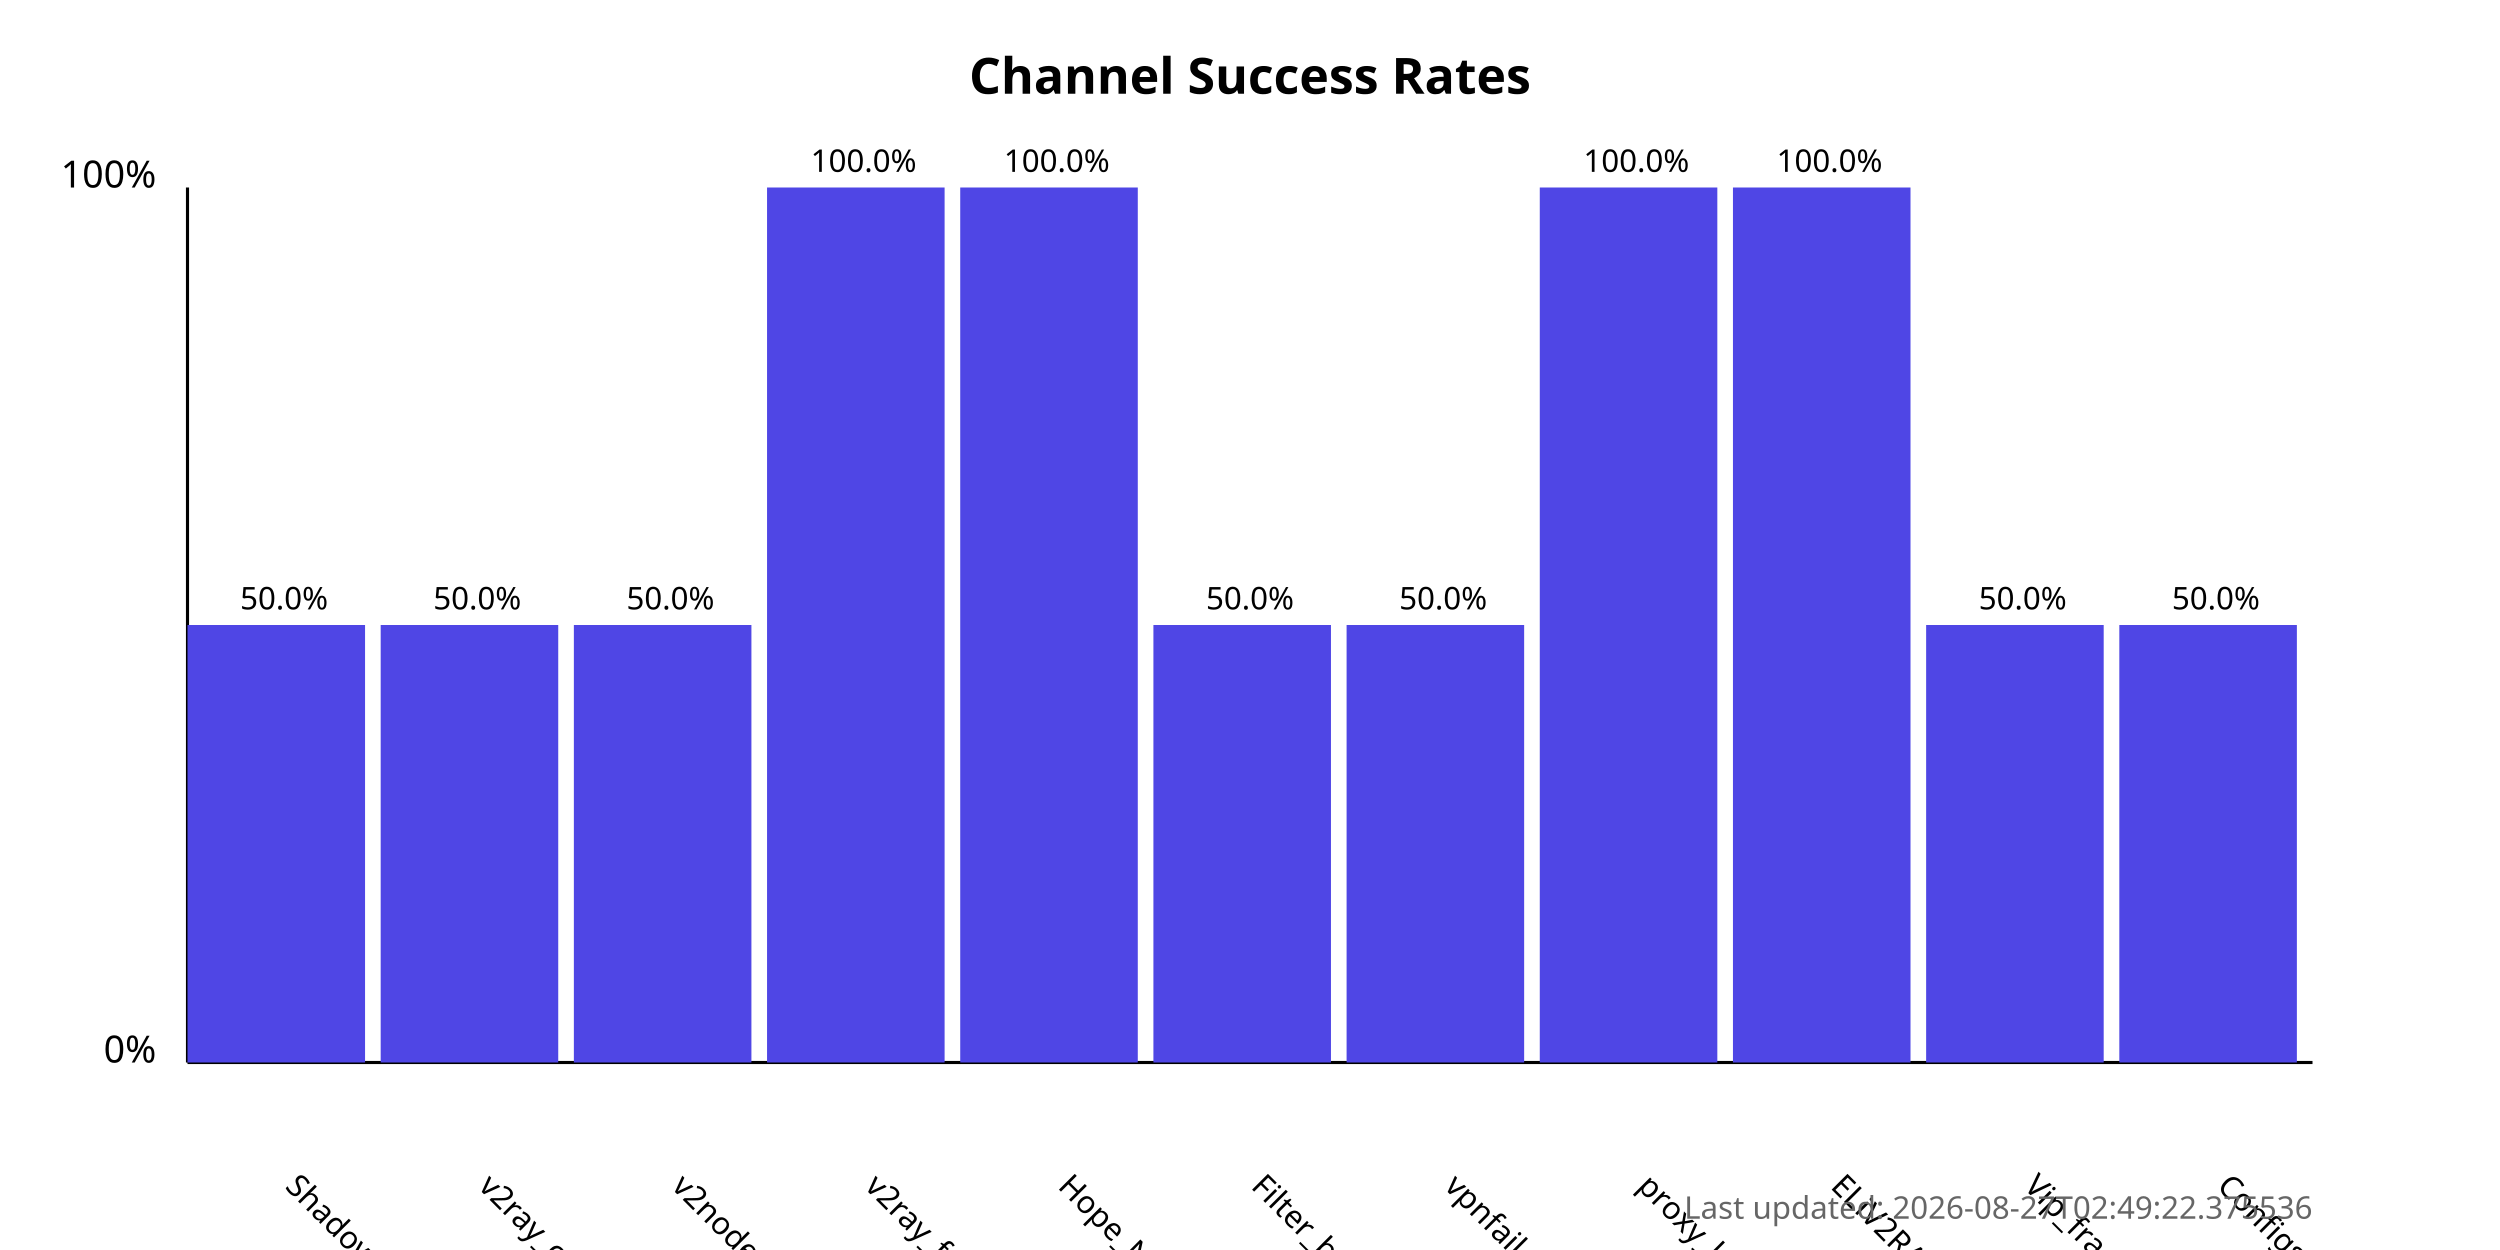
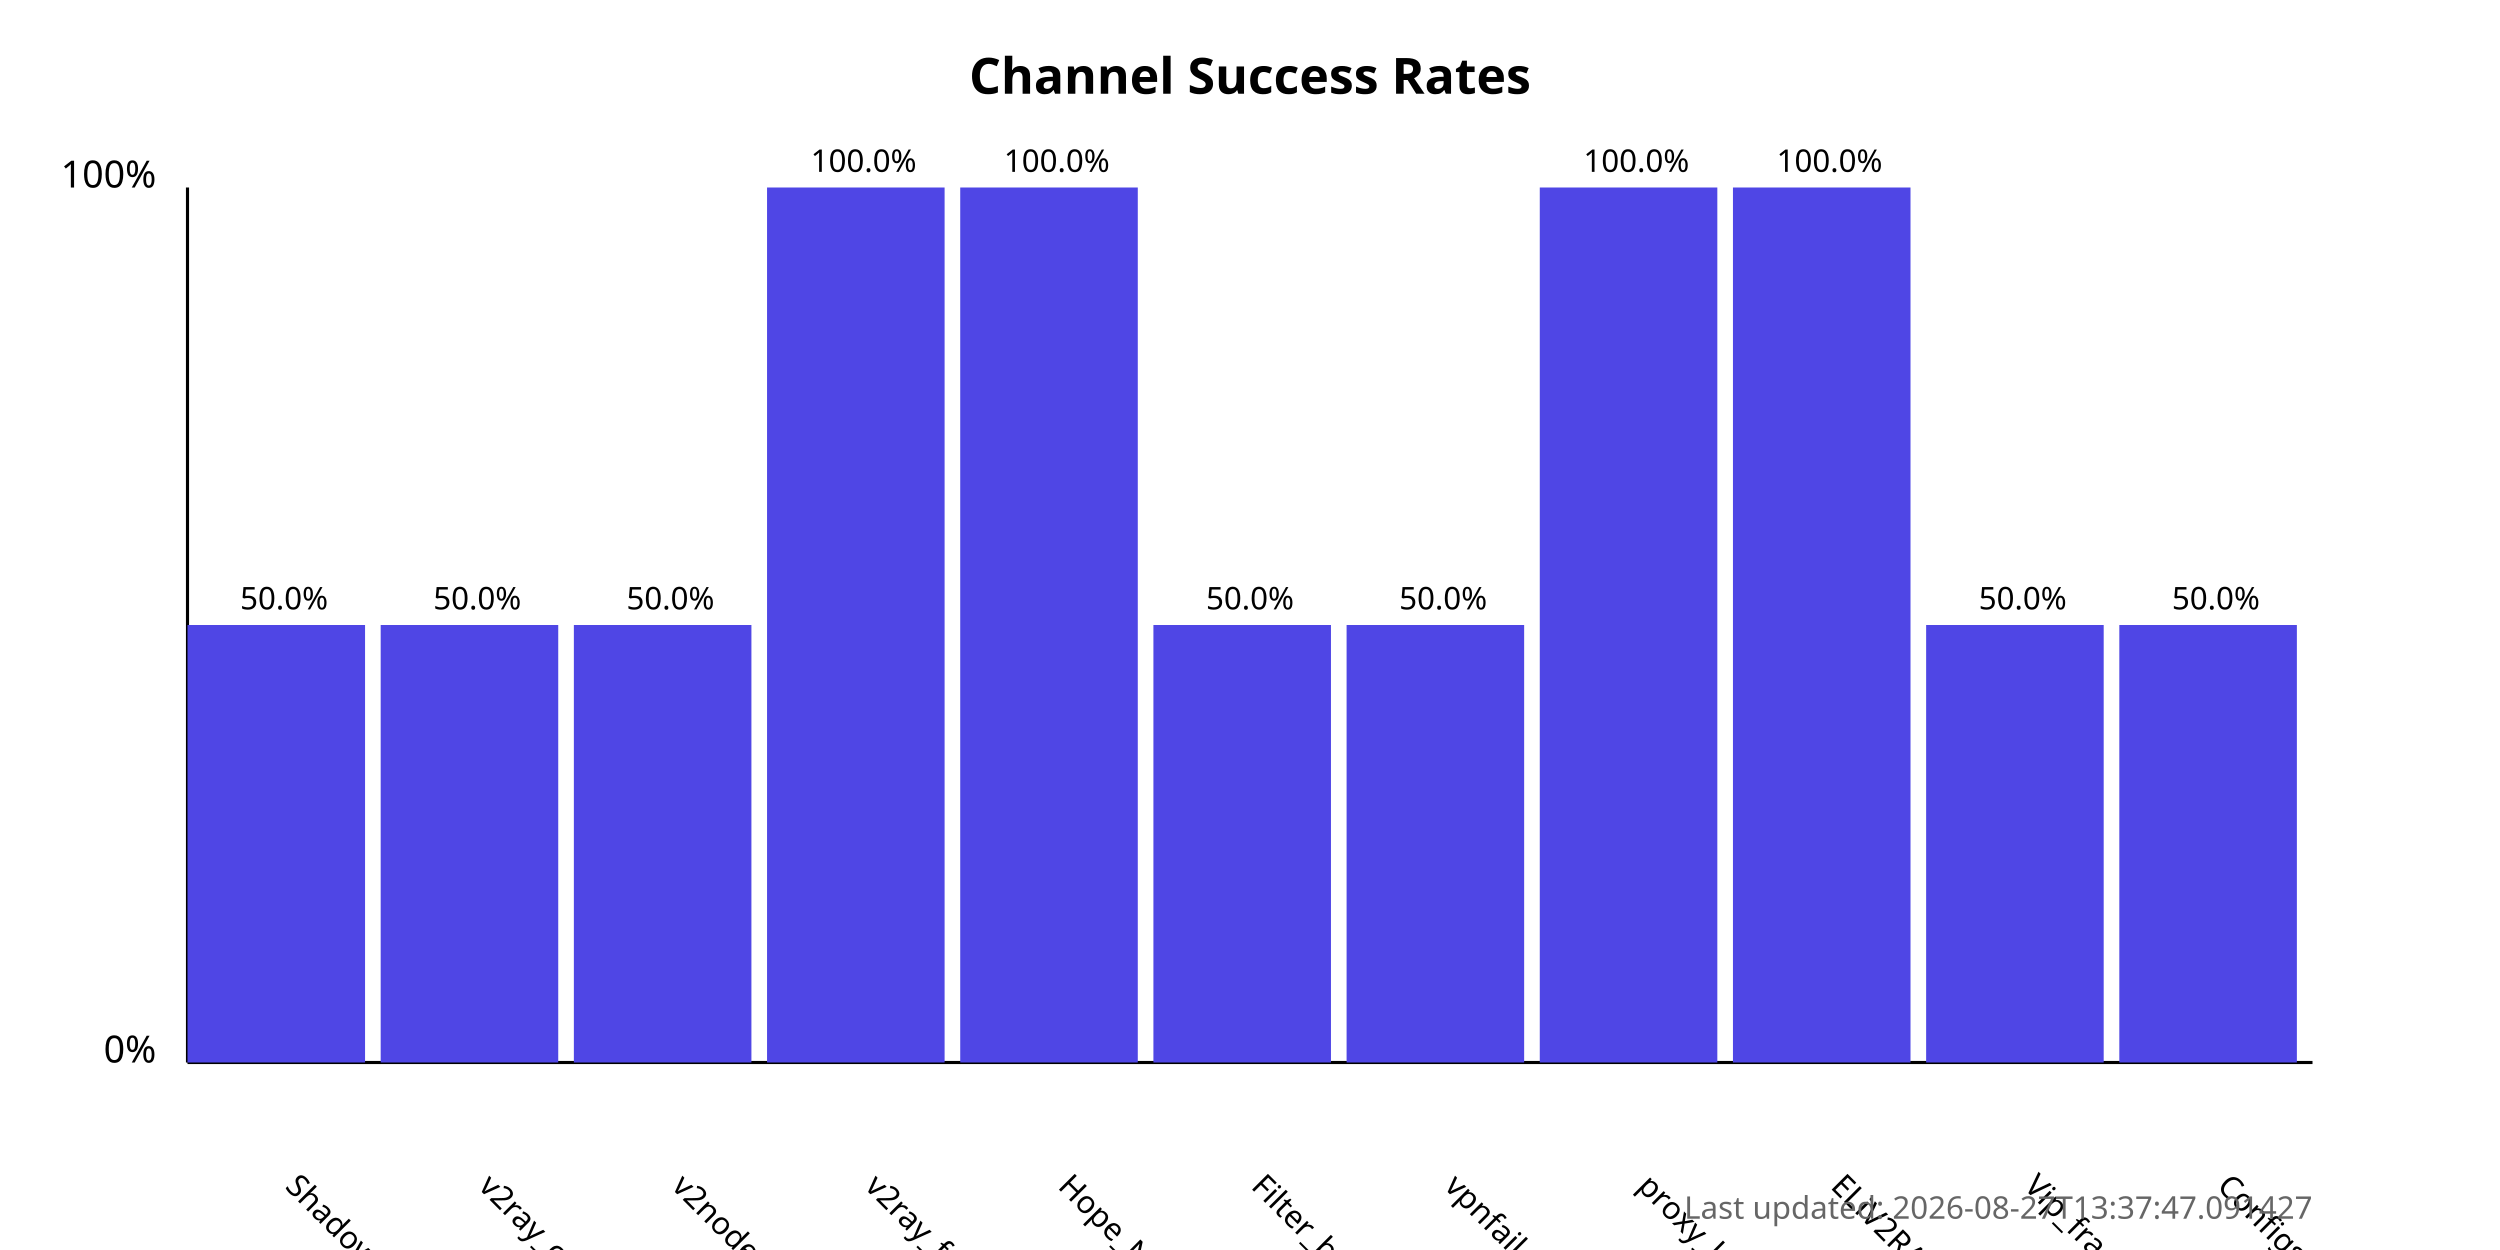
<svg xmlns="http://www.w3.org/2000/svg" width="800" height="400">
  <style>
            .chart-title { font: bold 16px sans-serif; }
            .axis-label { font: 12px sans-serif; }
            .tick-label { font: 10px sans-serif; }
            .bar { fill: #4f46e5; }
            .bar:hover { fill: #6366f1; }
            .timestamp { font: 10px sans-serif; fill: #666; }
        </style>
  <text x="400.0" y="30" text-anchor="middle" class="chart-title">
            Channel Success Rates
        </text>
  <line x1="60" y1="340" x2="60" y2="60" stroke="black" stroke-width="1" />
  <line x1="60" y1="340" x2="740" y2="340" stroke="black" stroke-width="1" />
  <text x="50" y="340" text-anchor="end" class="axis-label">0%</text>
  <text x="50" y="60" text-anchor="end" class="axis-label">100%</text>
  <g>
    <rect x="60" y="200.0" width="56.818" height="140.0" class="bar" />
    <text x="90.909" y="380" transform="rotate(45, 90.90909, 380)" text-anchor="start" class="tick-label">
                ShadowProxy66
            </text>
    <text x="90.909" y="195.0" text-anchor="middle" class="tick-label">
                50.0%
            </text>
  </g>
  <g>
    <rect x="121.818" y="200.0" width="56.818" height="140.0" class="bar" />
    <text x="152.727" y="380" transform="rotate(45, 152.7273, 380)" text-anchor="start" class="tick-label">
                v2ray_configs_pool
            </text>
    <text x="152.727" y="195.0" text-anchor="middle" class="tick-label">
                50.0%
            </text>
  </g>
  <g>
    <rect x="183.636" y="200.0" width="56.818" height="140.0" class="bar" />
    <text x="214.545" y="380" transform="rotate(45, 214.5455, 380)" text-anchor="start" class="tick-label">
                v2nodes
            </text>
    <text x="214.545" y="195.0" text-anchor="middle" class="tick-label">
                50.0%
            </text>
  </g>
  <g>
    <rect x="245.455" y="60.0" width="56.818" height="280.0" class="bar" />
    <text x="276.364" y="380" transform="rotate(45, 276.3636, 380)" text-anchor="start" class="tick-label">
                v2ray_free_conf
            </text>
    <text x="276.364" y="55.0" text-anchor="middle" class="tick-label">
                100.0%
            </text>
  </g>
  <g>
    <rect x="307.273" y="60.0" width="56.818" height="280.0" class="bar" />
    <text x="338.182" y="380" transform="rotate(45, 338.1818, 380)" text-anchor="start" class="tick-label">
                Hope_Net
            </text>
    <text x="338.182" y="55.0" text-anchor="middle" class="tick-label">
                100.0%
            </text>
  </g>
  <g>
    <rect x="369.091" y="200.0" width="56.818" height="140.0" class="bar" />
    <text x="400.0" y="380" transform="rotate(45, 400.0, 380)" text-anchor="start" class="tick-label">
                Filter_breaker
            </text>
    <text x="400.0" y="195.0" text-anchor="middle" class="tick-label">
                50.0%
            </text>
  </g>
  <g>
    <rect x="430.909" y="200.0" width="56.818" height="140.0" class="bar" />
    <text x="461.818" y="380" transform="rotate(45, 461.8182, 380)" text-anchor="start" class="tick-label">
                vpnfail_vless
            </text>
    <text x="461.818" y="195.0" text-anchor="middle" class="tick-label">
                50.0%
            </text>
  </g>
  <g>
    <rect x="492.727" y="60.0" width="56.818" height="280.0" class="bar" />
    <text x="523.636" y="380" transform="rotate(45, 523.6364, 380)" text-anchor="start" class="tick-label">
                proxy_kafee
            </text>
    <text x="523.636" y="55.0" text-anchor="middle" class="tick-label">
                100.0%
            </text>
  </g>
  <g>
    <rect x="554.545" y="60.0" width="56.818" height="280.0" class="bar" />
    <text x="585.455" y="380" transform="rotate(45, 585.4545, 380)" text-anchor="start" class="tick-label">
                ELiV2RAY
            </text>
    <text x="585.455" y="55.0" text-anchor="middle" class="tick-label">
                100.0%
            </text>
  </g>
  <g>
    <rect x="616.364" y="200.0" width="56.818" height="140.0" class="bar" />
    <text x="647.273" y="380" transform="rotate(45, 647.2727, 380)" text-anchor="start" class="tick-label">
                Vip_fragment_v2ray
            </text>
    <text x="647.273" y="195.0" text-anchor="middle" class="tick-label">
                50.0%
            </text>
  </g>
  <g>
    <rect x="678.182" y="200.0" width="56.818" height="140.0" class="bar" />
    <text x="709.091" y="380" transform="rotate(45, 709.0909, 380)" text-anchor="start" class="tick-label">
                ConfigsHubPlus
            </text>
    <text x="709.091" y="195.0" text-anchor="middle" class="tick-label">
                50.0%
            </text>
  </g>
  <text x="740" y="390" text-anchor="end" class="timestamp">
-             Last updated: 2026-08-27T02:49:22.375536
+             Last updated: 2026-08-27T13:37:47.091427
        </text>
</svg>
